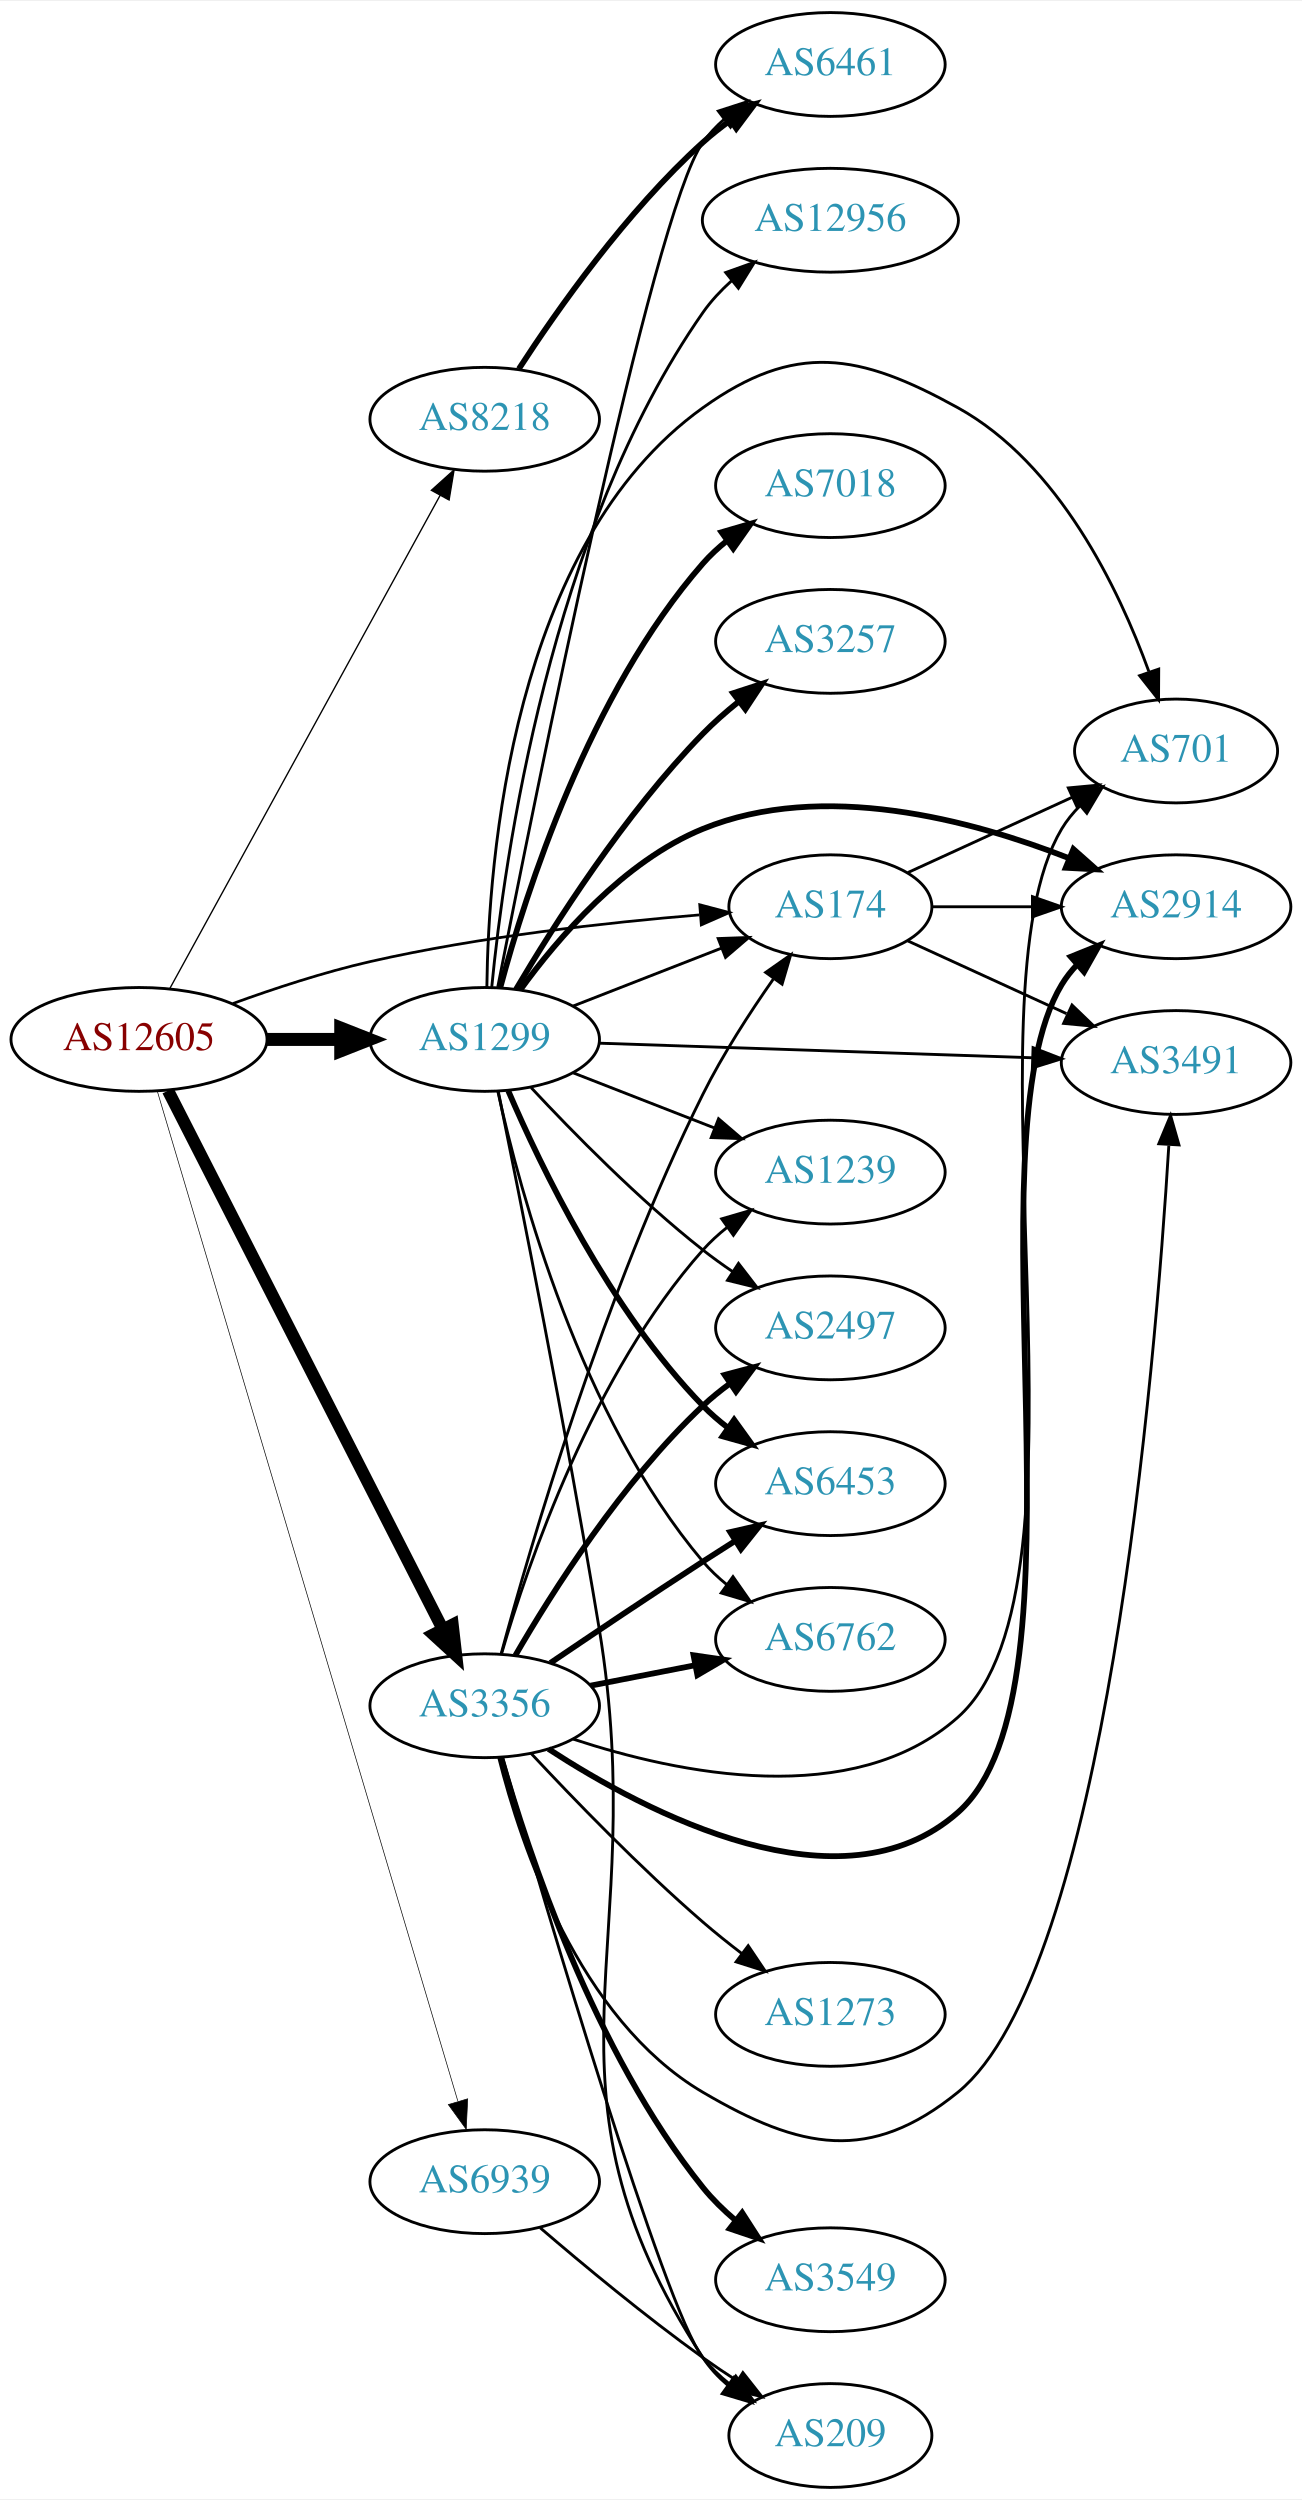
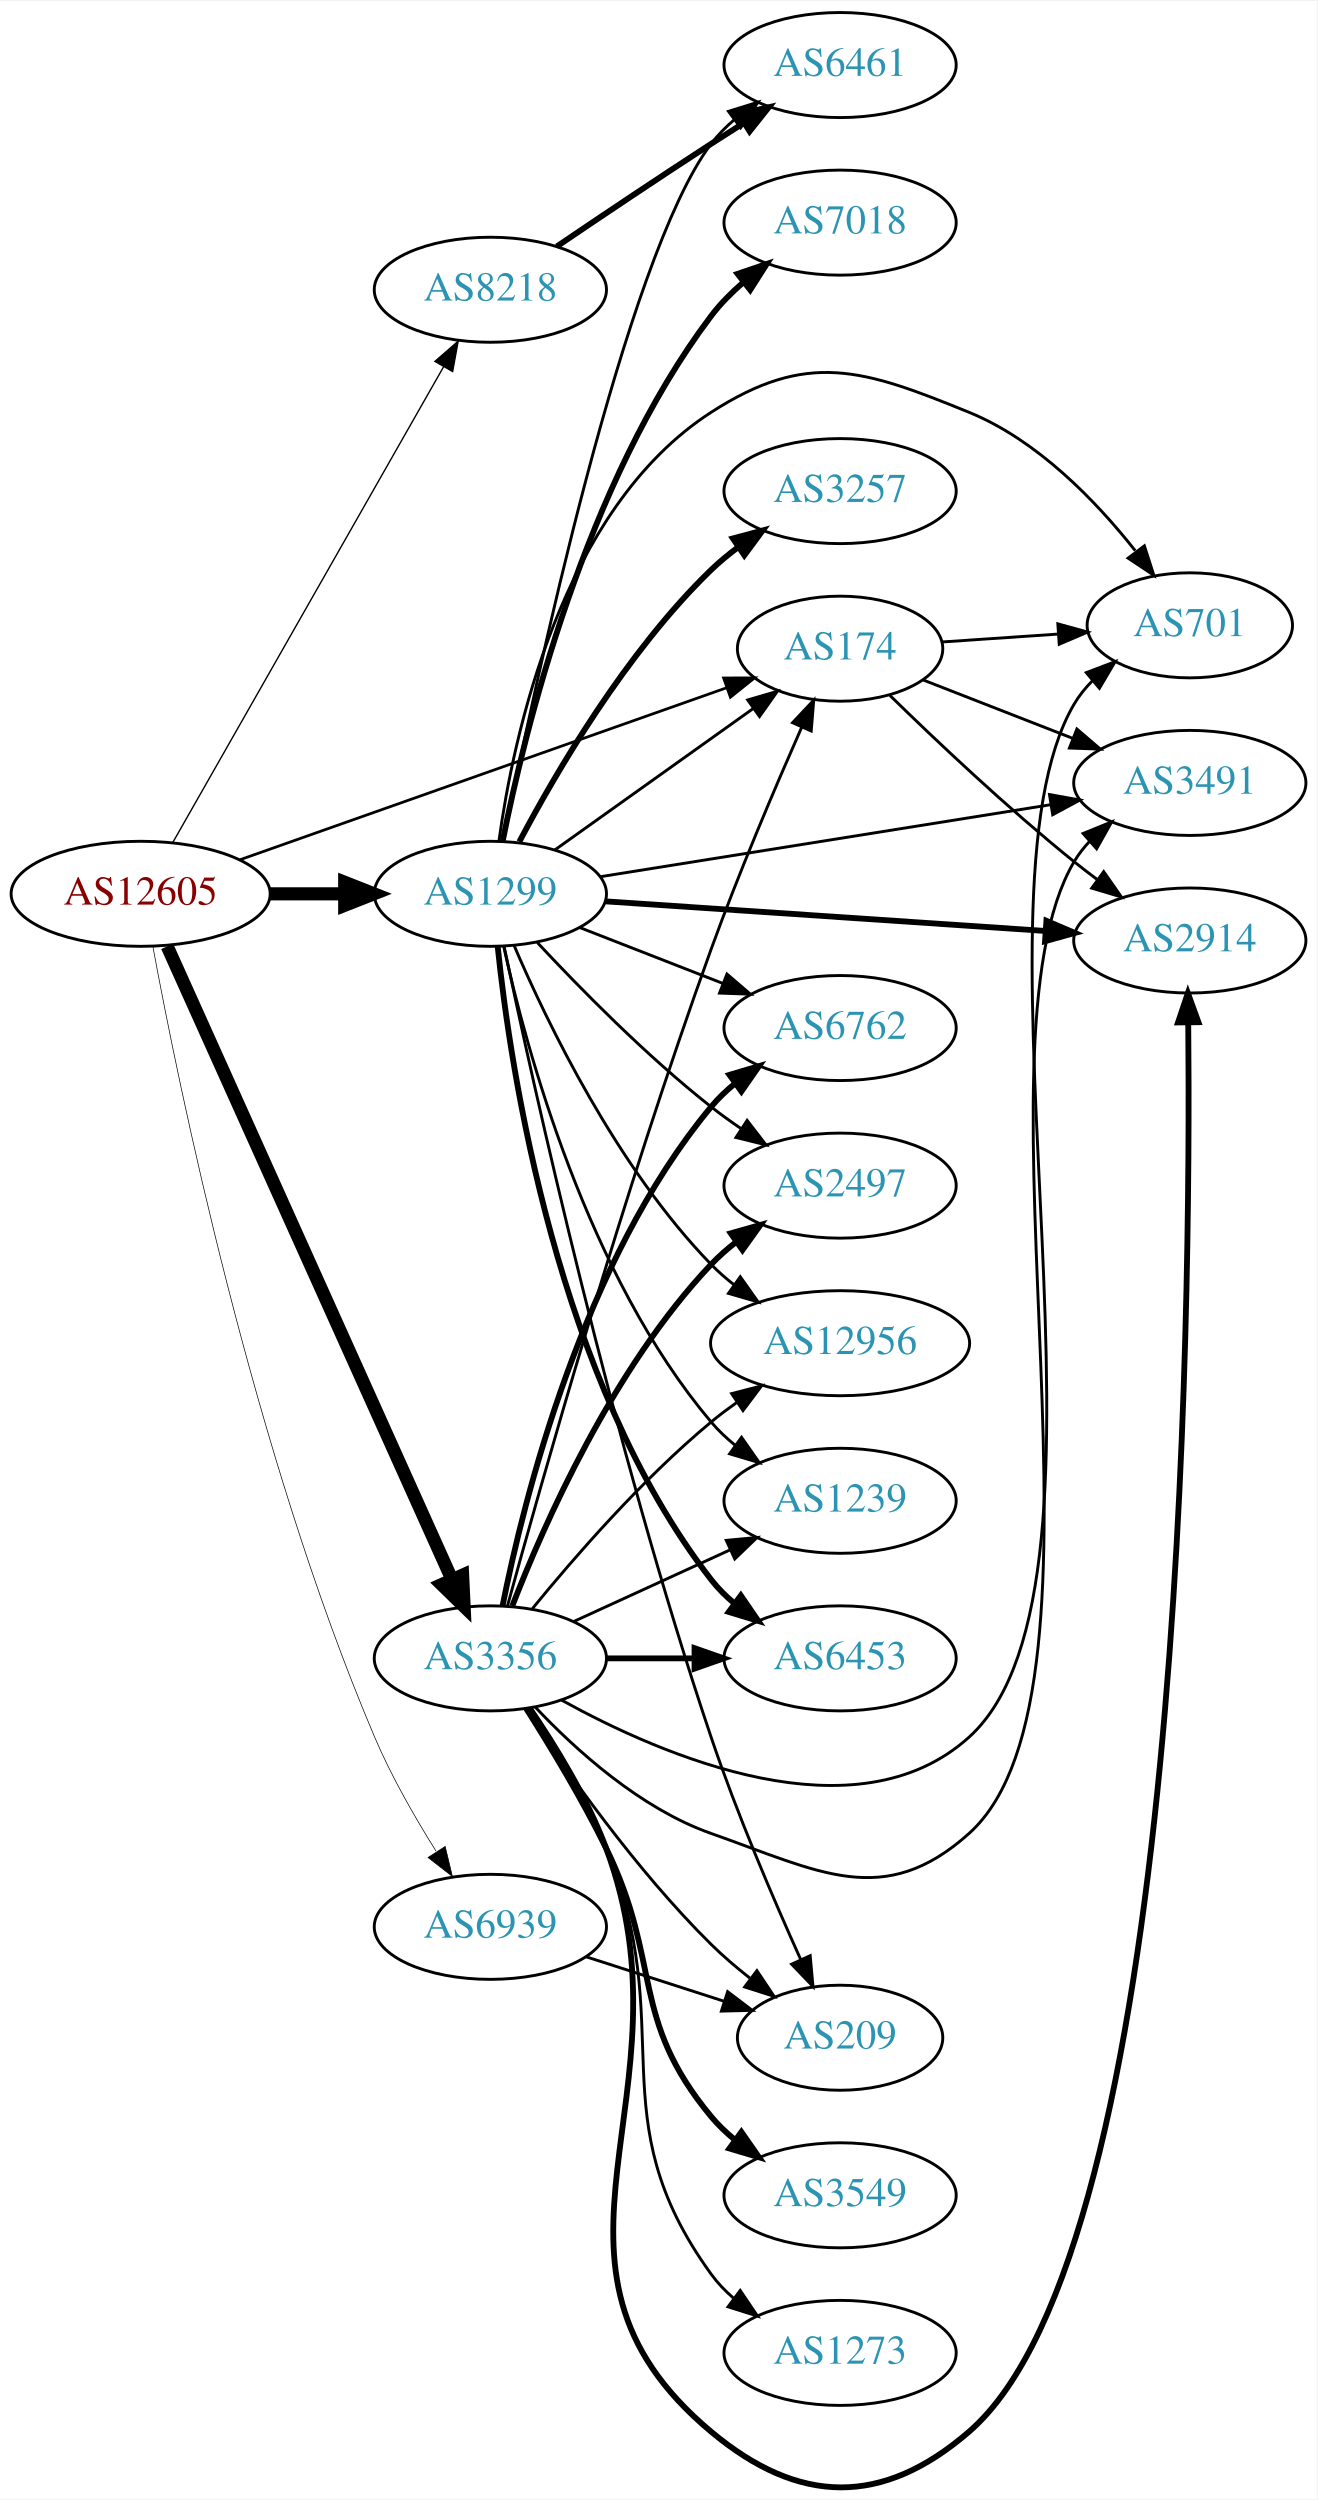
- <svg xmlns="http://www.w3.org/2000/svg" xmlns:xlink="http://www.w3.org/1999/xlink" width="451pt" height="866pt" viewBox="0.00 0.00 451.37 866.00">
-   <g id="graph0" class="graph" transform="scale(1 1) rotate(0) translate(4 862)">
-     <polygon fill="white" stroke="none" points="-4,4 -4,-862 447.37,-862 447.37,4 -4,4" />
+ <svg xmlns="http://www.w3.org/2000/svg" xmlns:xlink="http://www.w3.org/1999/xlink" width="451pt" height="856pt" viewBox="0.00 0.00 451.37 856.12">
+   <g id="graph0" class="graph" transform="scale(1 1) rotate(0) translate(4 852.115)">
+     <polygon fill="white" stroke="none" points="-4,4 -4,-852.115 447.37,-852.115 447.37,4 -4,4" />
    <g id="node1" class="node">
      <g id="a_node1">
        <a xlink:href="/asn/12605" xlink:title="AS12605 ~ Linz, Austria [AT]">
-           <ellipse fill="#ffffff" stroke="black" cx="44.196" cy="-502" rx="44.393" ry="18" />
-           <text text-anchor="middle" x="44.196" y="-498.3" font-family="Times,serif" font-size="14.00" fill="#880000">AS12605</text>
+           <ellipse fill="#ffffff" stroke="black" cx="44.196" cy="-546.115" rx="44.393" ry="18" />
+           <text text-anchor="middle" x="44.196" y="-542.415" font-family="Times,serif" font-size="14.00" fill="#880000">AS12605</text>
        </a>
      </g>
    </g>
    <g id="node2" class="node">
      <g id="a_node2">
        <a xlink:href="/asn/174" xlink:title="AS174 ~ Cogent Communications [US]">
-           <ellipse fill="#ffffff" stroke="black" cx="283.881" cy="-548" rx="35.194" ry="18" />
-           <text text-anchor="middle" x="283.881" y="-544.3" font-family="Times,serif" font-size="14.00" fill="#2c94b3">AS174</text>
+           <ellipse fill="#ffffff" stroke="black" cx="283.881" cy="-630.115" rx="35.194" ry="18" />
+           <text text-anchor="middle" x="283.881" y="-626.415" font-family="Times,serif" font-size="14.00" fill="#2c94b3">AS174</text>
        </a>
      </g>
    </g>
    <g id="edge1" class="edge">
-       <path fill="none" stroke="black" stroke-width="0.947" d="M76.741,-514.45C91.081,-519.667 108.387,-525.355 124.392,-529 162.384,-537.653 206.454,-542.533 238.463,-545.173" />
-       <polygon fill="black" stroke="black" stroke-width="0.947" points="238.587,-548.694 248.83,-545.985 239.134,-541.715 238.587,-548.694" />
+       <path fill="none" stroke="black" stroke-width="0.947" d="M78.245,-557.795C121.977,-573.25 198.898,-600.435 244.951,-616.71" />
+       <polygon fill="black" stroke="black" stroke-width="0.947" points="243.97,-620.076 254.565,-620.108 246.302,-613.476 243.97,-620.076" />
    </g>
    <g id="node3" class="node">
      <g id="a_node3">
        <a xlink:href="/asn/1299" xlink:title="AS1299 ~ Telia Carrier [EU]">
-           <ellipse fill="#ffffff" stroke="black" cx="164.039" cy="-502" rx="39.794" ry="18" />
-           <text text-anchor="middle" x="164.039" y="-498.3" font-family="Times,serif" font-size="14.00" fill="#2c94b3">AS1299</text>
+           <ellipse fill="#ffffff" stroke="black" cx="164.039" cy="-546.115" rx="39.794" ry="18" />
+           <text text-anchor="middle" x="164.039" y="-542.415" font-family="Times,serif" font-size="14.00" fill="#2c94b3">AS1299</text>
        </a>
      </g>
    </g>
    <g id="edge2" class="edge">
-       <path fill="none" stroke="black" stroke-width="4.5" d="M88.407,-502C96.72,-502 105.482,-502 113.965,-502" />
-       <polygon fill="black" stroke="black" stroke-width="4.5" points="114.123,-505.938 124.123,-502 114.123,-498.063 114.123,-505.938" />
+       <path fill="none" stroke="black" stroke-width="4.5" d="M88.407,-546.115C96.72,-546.115 105.482,-546.115 113.965,-546.115" />
+       <polygon fill="black" stroke="black" stroke-width="4.5" points="114.123,-550.053 124.123,-546.115 114.123,-542.178 114.123,-550.053" />
    </g>
    <g id="node4" class="node">
      <g id="a_node4">
        <a xlink:href="/asn/3356" xlink:title="AS3356 ~ Level 3 Parent, LLC [US]">
-           <ellipse fill="#ffffff" stroke="black" cx="164.039" cy="-271" rx="39.794" ry="18" />
-           <text text-anchor="middle" x="164.039" y="-267.3" font-family="Times,serif" font-size="14.00" fill="#2c94b3">AS3356</text>
+           <ellipse fill="#ffffff" stroke="black" cx="164.039" cy="-284.115" rx="39.794" ry="18" />
+           <text text-anchor="middle" x="164.039" y="-280.415" font-family="Times,serif" font-size="14.00" fill="#2c94b3">AS3356</text>
        </a>
      </g>
    </g>
    <g id="edge3" class="edge">
-       <path fill="none" stroke="black" stroke-width="4.263" d="M54.247,-484.257C74.819,-443.931 125.183,-345.206 149.485,-297.569" />
-       <polygon fill="black" stroke="black" stroke-width="4.263" points="152.896,-299.09 154.118,-288.487 146.251,-295.7 152.896,-299.09" />
+       <path fill="none" stroke="black" stroke-width="4.5" d="M53.296,-528.107C73.611,-482.939 126.821,-364.638 150.896,-311.112" />
+       <polygon fill="black" stroke="black" stroke-width="4.5" points="154.527,-312.638 155.038,-301.903 147.345,-309.408 154.527,-312.638" />
    </g>
    <g id="node5" class="node">
      <g id="a_node5">
        <a xlink:href="/asn/8218" xlink:title="AS8218 ~ legacy Neotelecoms [FR]">
-           <ellipse fill="#ffffff" stroke="black" cx="164.039" cy="-717" rx="39.794" ry="18" />
-           <text text-anchor="middle" x="164.039" y="-713.3" font-family="Times,serif" font-size="14.00" fill="#2c94b3">AS8218</text>
+           <ellipse fill="#ffffff" stroke="black" cx="164.039" cy="-753.115" rx="39.794" ry="18" />
+           <text text-anchor="middle" x="164.039" y="-749.415" font-family="Times,serif" font-size="14.00" fill="#2c94b3">AS8218</text>
        </a>
      </g>
    </g>
    <g id="edge4" class="edge">
-       <path fill="none" stroke="black" stroke-width="0.474" d="M54.84,-519.594C75.521,-557.327 124.234,-646.202 148.613,-690.681" />
-       <polygon fill="black" stroke="black" stroke-width="0.474" points="145.551,-692.377 153.427,-699.464 151.69,-689.013 145.551,-692.377" />
+       <path fill="none" stroke="black" stroke-width="0.474" d="M55.243,-563.764C75.985,-600.199 123.639,-683.906 148.041,-726.77" />
+       <polygon fill="black" stroke="black" stroke-width="0.474" points="145.028,-728.552 153.017,-735.511 151.111,-725.089 145.028,-728.552" />
    </g>
    <g id="node6" class="node">
      <g id="a_node6">
        <a xlink:href="/asn/6939" xlink:title="AS6939 ~ Hurricane Electric LLC [US]">
-           <ellipse fill="#ffffff" stroke="black" cx="164.039" cy="-106" rx="39.794" ry="18" />
-           <text text-anchor="middle" x="164.039" y="-102.3" font-family="Times,serif" font-size="14.00" fill="#2c94b3">AS6939</text>
+           <ellipse fill="#ffffff" stroke="black" cx="164.039" cy="-192.115" rx="39.794" ry="18" />
+           <text text-anchor="middle" x="164.039" y="-188.415" font-family="Times,serif" font-size="14.00" fill="#2c94b3">AS6939</text>
        </a>
      </g>
    </g>
    <g id="edge5" class="edge">
-       <path fill="none" stroke="black" stroke-width="0.237" d="M50.566,-483.956C69.315,-420.949 131.964,-210.423 154.703,-134.013" />
-       <polygon fill="black" stroke="black" stroke-width="0.237" points="158.14,-134.733 157.637,-124.15 151.431,-132.737 158.14,-134.733" />
+       <path fill="none" stroke="black" stroke-width="0.237" d="M48.406,-527.962C56.984,-481.543 82.671,-355.264 124.392,-257.115 130.106,-243.673 138.153,-229.637 145.426,-218.063" />
+       <polygon fill="black" stroke="black" stroke-width="0.237" points="148.555,-219.669 151.033,-209.368 142.672,-215.875 148.555,-219.669" />
    </g>
    <g id="node7" class="node">
      <g id="a_node7">
        <a xlink:href="/asn/701" xlink:title="AS701 ~ UUNET [US]">
-           <ellipse fill="#ffffff" stroke="black" cx="403.724" cy="-602" rx="35.194" ry="18" />
-           <text text-anchor="middle" x="403.724" y="-598.3" font-family="Times,serif" font-size="14.00" fill="#2c94b3">AS701</text>
+           <ellipse fill="#ffffff" stroke="black" cx="403.724" cy="-638.115" rx="35.194" ry="18" />
+           <text text-anchor="middle" x="403.724" y="-634.415" font-family="Times,serif" font-size="14.00" fill="#2c94b3">AS701</text>
        </a>
      </g>
    </g>
    <g id="edge6" class="edge">
-       <path fill="none" stroke="black" d="M310.742,-559.851C327.474,-567.518 349.464,-577.594 367.747,-585.972" />
-       <polygon fill="black" stroke="black" points="366.374,-589.193 376.923,-590.177 369.29,-582.829 366.374,-589.193" />
+       <path fill="none" stroke="black" d="M318.966,-632.429C331.303,-633.267 345.417,-634.225 358.499,-635.113" />
+       <polygon fill="black" stroke="black" points="358.501,-638.621 368.715,-635.807 358.975,-631.637 358.501,-638.621" />
    </g>
    <g id="node8" class="node">
      <g id="a_node8">
-         <a xlink:href="/asn/2914" xlink:title="AS2914 ~ NTT America, Inc. [US]">
-           <ellipse fill="#ffffff" stroke="black" cx="403.724" cy="-548" rx="39.794" ry="18" />
-           <text text-anchor="middle" x="403.724" y="-544.3" font-family="Times,serif" font-size="14.00" fill="#2c94b3">AS2914</text>
+         <a xlink:href="/asn/3491" xlink:title="AS3491 ~ PCCW Global, Inc. [US]">
+           <ellipse fill="#ffffff" stroke="black" cx="403.724" cy="-584.115" rx="39.794" ry="18" />
+           <text text-anchor="middle" x="403.724" y="-580.415" font-family="Times,serif" font-size="14.00" fill="#2c94b3">AS3491</text>
        </a>
      </g>
    </g>
    <g id="edge7" class="edge">
-       <path fill="none" stroke="black" d="M319.283,-548C330.107,-548 342.275,-548 353.901,-548" />
-       <polygon fill="black" stroke="black" points="353.932,-551.5 363.932,-548 353.932,-544.5 353.932,-551.5" />
+       <path fill="none" stroke="black" d="M312.213,-619.446C327.445,-613.5 346.677,-605.993 363.491,-599.43" />
+       <polygon fill="black" stroke="black" points="365.02,-602.59 373.063,-595.693 362.475,-596.069 365.02,-602.59" />
    </g>
    <g id="node9" class="node">
      <g id="a_node9">
-         <a xlink:href="/asn/3491" xlink:title="AS3491 ~ PCCW Global, Inc. [US]">
-           <ellipse fill="#ffffff" stroke="black" cx="403.724" cy="-494" rx="39.794" ry="18" />
-           <text text-anchor="middle" x="403.724" y="-490.3" font-family="Times,serif" font-size="14.00" fill="#2c94b3">AS3491</text>
+         <a xlink:href="/asn/2914" xlink:title="AS2914 ~ NTT America, Inc. [US]">
+           <ellipse fill="#ffffff" stroke="black" cx="403.724" cy="-530.115" rx="39.794" ry="18" />
+           <text text-anchor="middle" x="403.724" y="-526.415" font-family="Times,serif" font-size="14.00" fill="#2c94b3">AS2914</text>
        </a>
      </g>
    </g>
    <g id="edge8" class="edge">
-       <path fill="none" stroke="black" d="M310.742,-536.149C326.863,-528.762 347.865,-519.138 365.73,-510.952" />
-       <polygon fill="black" stroke="black" points="367.649,-513.923 375.282,-506.575 364.733,-507.559 367.649,-513.923" />
+       <path fill="none" stroke="black" d="M300.988,-614.061C316.596,-598.801 341.199,-575.513 364.077,-557.115 366.629,-555.064 369.326,-552.994 372.062,-550.962" />
+       <polygon fill="black" stroke="black" points="374.215,-553.725 380.276,-545.035 370.119,-548.048 374.215,-553.725" />
    </g>
    <g id="edge20" class="edge">
-       <path fill="none" stroke="black" d="M194.775,-513.608C210.392,-519.704 229.669,-527.229 246.206,-533.684" />
-       <polygon fill="black" stroke="black" points="244.989,-536.966 255.577,-537.342 247.535,-530.445 244.989,-536.966" />
-     </g>
-     <g id="edge18" class="edge">
-       <path fill="none" stroke="black" d="M164.786,-520.172C165.29,-563.643 173.374,-673.545 239.685,-721 271.632,-743.863 293.701,-740.016 328.077,-721 363.049,-701.655 383.836,-658.313 394.267,-629.625" />
-       <polygon fill="black" stroke="black" points="397.707,-630.385 397.649,-619.79 391.088,-628.108 397.707,-630.385" />
-     </g>
-     <g id="edge11" class="edge">
-       <path fill="none" stroke="black" stroke-width="2" d="M176.366,-519.159C189.265,-536.974 212.158,-563.777 239.685,-575 281.155,-591.907 332.667,-578.159 366.558,-564.852" />
-       <polygon fill="black" stroke="black" stroke-width="2" points="368.131,-567.99 376.053,-560.955 365.473,-561.515 368.131,-567.99" />
+       <path fill="none" stroke="black" d="M186.107,-561.133C205.075,-574.654 233.12,-594.645 254.143,-609.63" />
+       <polygon fill="black" stroke="black" points="252.216,-612.555 262.39,-615.509 256.279,-606.855 252.216,-612.555" />
+     </g>
+     <g id="edge19" class="edge">
+       <path fill="none" stroke="black" d="M166.958,-564.094C171.822,-599.54 188.167,-677.877 239.685,-711.115 272.696,-732.413 291.699,-725.947 328.077,-711.115 351.519,-701.558 371.599,-680.703 385.009,-663.722" />
+       <polygon fill="black" stroke="black" points="388.157,-665.362 391.397,-655.275 382.574,-661.14 388.157,-665.362" />
    </g>
    <g id="edge13" class="edge">
-       <path fill="none" stroke="black" d="M203.756,-500.697C244.674,-499.32 309.314,-497.144 353.749,-495.648" />
-       <polygon fill="black" stroke="black" points="354.147,-499.137 364.023,-495.303 353.911,-492.141 354.147,-499.137" />
+       <path fill="none" stroke="black" d="M201.656,-551.969C243.094,-558.594 310.691,-569.401 355.924,-576.633" />
+       <polygon fill="black" stroke="black" points="355.638,-580.132 366.065,-578.254 356.743,-573.219 355.638,-580.132" />
+     </g>
+     <g id="edge15" class="edge">
+       <path fill="none" stroke="black" stroke-width="2" d="M203.491,-543.527C244.569,-540.762 309.769,-536.373 354.314,-533.374" />
+       <polygon fill="black" stroke="black" stroke-width="2" points="354.584,-536.864 364.327,-532.7 354.114,-529.88 354.584,-536.864" />
    </g>
    <g id="node10" class="node">
      <g id="a_node10">
        <a xlink:href="/asn/6461" xlink:title="AS6461 ~ Zayo Bandwidth [US]">
-           <ellipse fill="#ffffff" stroke="black" cx="283.881" cy="-840" rx="39.794" ry="18" />
-           <text text-anchor="middle" x="283.881" y="-836.3" font-family="Times,serif" font-size="14.00" fill="#2c94b3">AS6461</text>
+           <ellipse fill="#ffffff" stroke="black" cx="283.881" cy="-830.115" rx="39.794" ry="18" />
+           <text text-anchor="middle" x="283.881" y="-826.415" font-family="Times,serif" font-size="14.00" fill="#2c94b3">AS6461</text>
        </a>
      </g>
    </g>
    <g id="edge9" class="edge">
-       <path fill="none" stroke="black" d="M168.568,-520.185C180.879,-583.041 222.129,-788.607 239.685,-813 241.763,-815.887 244.254,-818.533 246.977,-820.943" />
-       <polygon fill="black" stroke="black" points="245.033,-823.861 255.116,-827.112 249.261,-818.282 245.033,-823.861" />
+       <path fill="none" stroke="black" d="M168.553,-564.258C178.88,-616.192 210.261,-764.202 239.685,-803.115 241.952,-806.113 244.657,-808.86 247.592,-811.356" />
+       <polygon fill="black" stroke="black" points="245.63,-814.258 255.754,-817.38 249.786,-808.626 245.63,-814.258" />
    </g>
    <g id="node11" class="node">
      <g id="a_node11">
-         <a xlink:href="/asn/6762" xlink:title="AS6762 ~ TELECOM ITALIA SPARKLE S.p.A. [IT]">
-           <ellipse fill="#ffffff" stroke="black" cx="283.881" cy="-294" rx="39.794" ry="18" />
-           <text text-anchor="middle" x="283.881" y="-290.3" font-family="Times,serif" font-size="14.00" fill="#2c94b3">AS6762</text>
+         <a xlink:href="/asn/3257" xlink:title="AS3257 ~ GTT [DE]">
+           <ellipse fill="#ffffff" stroke="black" cx="283.881" cy="-684.115" rx="39.794" ry="18" />
+           <text text-anchor="middle" x="283.881" y="-680.415" font-family="Times,serif" font-size="14.00" fill="#2c94b3">AS3257</text>
        </a>
      </g>
    </g>
    <g id="edge10" class="edge">
-       <path fill="none" stroke="black" d="M168.622,-483.885C176.308,-448.939 197.23,-371.235 239.685,-321 242.111,-318.129 244.922,-315.468 247.924,-313.025" />
-       <polygon fill="black" stroke="black" points="250.113,-315.761 256.179,-307.075 246.02,-310.082 250.113,-315.761" />
+       <path fill="none" stroke="black" stroke-width="2" d="M173.955,-563.935C186.317,-587.366 210.472,-628.862 239.685,-657.115 242.536,-659.872 245.713,-662.492 249.016,-664.938" />
+       <polygon fill="black" stroke="black" stroke-width="2" points="247.134,-667.891 257.366,-670.638 251.08,-662.11 247.134,-667.891" />
    </g>
    <g id="node12" class="node">
      <g id="a_node12">
        <a xlink:href="/asn/7018" xlink:title="AS7018 ~ AT&amp;T Services, Inc. [US]">
-           <ellipse fill="#ffffff" stroke="black" cx="283.881" cy="-694" rx="39.794" ry="18" />
-           <text text-anchor="middle" x="283.881" y="-690.3" font-family="Times,serif" font-size="14.00" fill="#2c94b3">AS7018</text>
-         </a>
-       </g>
-     </g>
-     <g id="edge12" class="edge">
-       <path fill="none" stroke="black" stroke-width="2" d="M169.455,-520.022C178.175,-552.559 200.259,-621.912 239.685,-667 242.159,-669.829 245.002,-672.464 248.024,-674.889" />
-       <polygon fill="black" stroke="black" stroke-width="2" points="246.138,-677.843 256.308,-680.814 250.21,-672.15 246.138,-677.843" />
+           <ellipse fill="#ffffff" stroke="black" cx="283.881" cy="-776.115" rx="39.794" ry="18" />
+           <text text-anchor="middle" x="283.881" y="-772.415" font-family="Times,serif" font-size="14.00" fill="#2c94b3">AS7018</text>
+         </a>
+       </g>
+     </g>
+     <g id="edge11" class="edge">
+       <path fill="none" stroke="black" stroke-width="2" d="M168.266,-564.178C175.587,-601.118 196.289,-686.658 239.685,-744.115 242.839,-748.29 246.682,-752.172 250.763,-755.687" />
+       <polygon fill="black" stroke="black" stroke-width="2" points="248.755,-758.56 258.783,-761.979 253.076,-753.053 248.755,-758.56" />
    </g>
    <g id="node13" class="node">
      <g id="a_node13">
-         <a xlink:href="/asn/3257" xlink:title="AS3257 ~ GTT [DE]">
-           <ellipse fill="#ffffff" stroke="black" cx="283.881" cy="-640" rx="39.794" ry="18" />
-           <text text-anchor="middle" x="283.881" y="-636.3" font-family="Times,serif" font-size="14.00" fill="#2c94b3">AS3257</text>
-         </a>
-       </g>
-     </g>
-     <g id="edge14" class="edge">
-       <path fill="none" stroke="black" stroke-width="2" d="M174.913,-519.416C187.957,-541.525 212.484,-580.137 239.685,-608 243.42,-611.825 247.646,-615.541 251.956,-619.004" />
-       <polygon fill="black" stroke="black" stroke-width="2" points="250.167,-622.041 260.242,-625.317 254.408,-616.473 250.167,-622.041" />
+         <a xlink:href="/asn/1239" xlink:title="AS1239 ~ Sprint [US]">
+           <ellipse fill="#ffffff" stroke="black" cx="283.881" cy="-338.115" rx="39.794" ry="18" />
+           <text text-anchor="middle" x="283.881" y="-334.415" font-family="Times,serif" font-size="14.00" fill="#2c94b3">AS1239</text>
+         </a>
+       </g>
+     </g>
+     <g id="edge12" class="edge">
+       <path fill="none" stroke="black" d="M168.622,-528C176.308,-493.054 197.23,-415.351 239.685,-365.115 242.111,-362.245 244.922,-359.583 247.924,-357.14" />
+       <polygon fill="black" stroke="black" points="250.113,-359.877 256.179,-351.191 246.02,-354.198 250.113,-359.877" />
    </g>
    <g id="node14" class="node">
      <g id="a_node14">
-         <a xlink:href="/asn/1239" xlink:title="AS1239 ~ Sprint [US]">
-           <ellipse fill="#ffffff" stroke="black" cx="283.881" cy="-456" rx="39.794" ry="18" />
-           <text text-anchor="middle" x="283.881" y="-452.3" font-family="Times,serif" font-size="14.00" fill="#2c94b3">AS1239</text>
-         </a>
-       </g>
-     </g>
-     <g id="edge15" class="edge">
-       <path fill="none" stroke="black" d="M194.775,-490.392C209.569,-484.618 227.646,-477.561 243.568,-471.346" />
-       <polygon fill="black" stroke="black" points="245.111,-474.501 253.154,-467.604 242.566,-467.98 245.111,-474.501" />
+         <a xlink:href="/asn/6453" xlink:title="AS6453 ~ TATA COMMUNICATIONS (AMERICA) INC [US]">
+           <ellipse fill="#ffffff" stroke="black" cx="283.881" cy="-284.115" rx="39.794" ry="18" />
+           <text text-anchor="middle" x="283.881" y="-280.415" font-family="Times,serif" font-size="14.00" fill="#2c94b3">AS6453</text>
+         </a>
+       </g>
+     </g>
+     <g id="edge14" class="edge">
+       <path fill="none" stroke="black" stroke-width="2" d="M166.558,-527.964C170.925,-485.724 186.809,-379.265 239.685,-311.115 241.989,-308.146 244.719,-305.418 247.669,-302.934" />
+       <polygon fill="black" stroke="black" stroke-width="2" points="249.863,-305.665 255.854,-296.927 245.721,-300.022 249.863,-305.665" />
    </g>
    <g id="node15" class="node">
      <g id="a_node15">
-         <a xlink:href="/asn/2497" xlink:title="AS2497 ~ Internet Initiative Japan Inc. [JP]">
-           <ellipse fill="#ffffff" stroke="black" cx="283.881" cy="-402" rx="39.794" ry="18" />
-           <text text-anchor="middle" x="283.881" y="-398.3" font-family="Times,serif" font-size="14.00" fill="#2c94b3">AS2497</text>
+         <a xlink:href="/asn/6762" xlink:title="AS6762 ~ TELECOM ITALIA SPARKLE S.p.A. [IT]">
+           <ellipse fill="#ffffff" stroke="black" cx="283.881" cy="-500.115" rx="39.794" ry="18" />
+           <text text-anchor="middle" x="283.881" y="-496.415" font-family="Times,serif" font-size="14.00" fill="#2c94b3">AS6762</text>
        </a>
      </g>
    </g>
    <g id="edge16" class="edge">
-       <path fill="none" stroke="black" d="M180.136,-485.288C194.601,-469.765 217.458,-446.481 239.685,-429 242.97,-426.417 246.513,-423.867 250.108,-421.427" />
-       <polygon fill="black" stroke="black" points="252.023,-424.357 258.493,-415.967 248.203,-418.491 252.023,-424.357" />
+       <path fill="none" stroke="black" d="M194.775,-534.507C209.569,-528.733 227.646,-521.676 243.568,-515.461" />
+       <polygon fill="black" stroke="black" points="245.111,-518.616 253.154,-511.719 242.566,-512.095 245.111,-518.616" />
    </g>
    <g id="node16" class="node">
      <g id="a_node16">
-         <a xlink:href="/asn/6453" xlink:title="AS6453 ~ TATA COMMUNICATIONS (AMERICA) INC [US]">
-           <ellipse fill="#ffffff" stroke="black" cx="283.881" cy="-348" rx="39.794" ry="18" />
-           <text text-anchor="middle" x="283.881" y="-344.3" font-family="Times,serif" font-size="14.00" fill="#2c94b3">AS6453</text>
+         <a xlink:href="/asn/2497" xlink:title="AS2497 ~ Internet Initiative Japan Inc. [JP]">
+           <ellipse fill="#ffffff" stroke="black" cx="283.881" cy="-446.115" rx="39.794" ry="18" />
+           <text text-anchor="middle" x="283.881" y="-442.415" font-family="Times,serif" font-size="14.00" fill="#2c94b3">AS2497</text>
        </a>
      </g>
    </g>
    <g id="edge17" class="edge">
-       <path fill="none" stroke="black" stroke-width="2" d="M172.193,-484.228C183.454,-457.925 207.402,-408.176 239.685,-375 242.306,-372.306 245.248,-369.763 248.331,-367.394" />
-       <polygon fill="black" stroke="black" stroke-width="2" points="250.506,-370.144 256.7,-361.548 246.498,-364.405 250.506,-370.144" />
+       <path fill="none" stroke="black" d="M180.136,-529.403C194.601,-513.88 217.458,-490.596 239.685,-473.115 242.97,-470.532 246.513,-467.983 250.108,-465.542" />
+       <polygon fill="black" stroke="black" points="252.023,-468.472 258.493,-460.083 248.203,-462.606 252.023,-468.472" />
    </g>
    <g id="node17" class="node">
      <g id="a_node17">
        <a xlink:href="/asn/12956" xlink:title="AS12956 ~ TELXIUS [ES]">
-           <ellipse fill="#ffffff" stroke="black" cx="283.881" cy="-786" rx="44.393" ry="18" />
-           <text text-anchor="middle" x="283.881" y="-782.3" font-family="Times,serif" font-size="14.00" fill="#2c94b3">AS12956</text>
-         </a>
-       </g>
-     </g>
-     <g id="edge19" class="edge">
-       <path fill="none" stroke="black" d="M166.483,-520.173C170.757,-564.119 186.577,-678.11 239.685,-754 242.481,-757.995 245.935,-761.693 249.662,-765.048" />
-       <polygon fill="black" stroke="black" points="247.594,-767.876 257.573,-771.438 251.993,-762.431 247.594,-767.876" />
+           <ellipse fill="#ffffff" stroke="black" cx="283.881" cy="-392.115" rx="44.393" ry="18" />
+           <text text-anchor="middle" x="283.881" y="-388.415" font-family="Times,serif" font-size="14.00" fill="#2c94b3">AS12956</text>
+         </a>
+       </g>
+     </g>
+     <g id="edge18" class="edge">
+       <path fill="none" stroke="black" d="M172.193,-528.343C183.454,-502.041 207.402,-452.291 239.685,-419.115 242.102,-416.631 244.791,-414.275 247.613,-412.066" />
+       <polygon fill="black" stroke="black" points="249.677,-414.893 255.798,-406.245 245.62,-409.188 249.677,-414.893" />
    </g>
    <g id="node18" class="node">
      <g id="a_node18">
        <a xlink:href="/asn/209" xlink:title="AS209 ~ CenturyLink Communications, LLC [US]">
-           <ellipse fill="#ffffff" stroke="black" cx="283.881" cy="-18" rx="35.194" ry="18" />
-           <text text-anchor="middle" x="283.881" y="-14.3" font-family="Times,serif" font-size="14.00" fill="#2c94b3">AS209</text>
+           <ellipse fill="#ffffff" stroke="black" cx="283.881" cy="-154.115" rx="35.194" ry="18" />
+           <text text-anchor="middle" x="283.881" y="-150.415" font-family="Times,serif" font-size="14.00" fill="#2c94b3">AS209</text>
        </a>
      </g>
    </g>
    <g id="edge21" class="edge">
-       <path fill="none" stroke="black" d="M168.729,-484.039C175.952,-448.57 192.248,-366.989 203.685,-298 222.26,-185.952 177.751,-140.205 239.685,-45 242.018,-41.414 245.012,-38.219 248.333,-35.395" />
-       <polygon fill="black" stroke="black" points="250.47,-38.169 256.521,-29.472 246.367,-32.498 250.47,-38.169" />
-     </g>
-     <g id="edge29" class="edge">
-       <path fill="none" stroke="black" d="M169.717,-288.913C179.801,-326.198 205.471,-414.382 239.685,-483 246.575,-496.817 255.89,-511.213 264.106,-522.934" />
-       <polygon fill="black" stroke="black" points="261.446,-525.232 270.116,-531.322 267.137,-521.155 261.446,-525.232" />
+       <path fill="none" stroke="black" d="M168.779,-527.926C178.439,-481.94 205.854,-357.542 239.685,-257.115 248.569,-230.743 261.068,-201.568 270.337,-181.022" />
+       <polygon fill="black" stroke="black" points="273.633,-182.23 274.597,-171.679 267.264,-179.326 273.633,-182.23" />
+     </g>
+     <g id="edge31" class="edge">
+       <path fill="none" stroke="black" d="M169.876,-301.998C180.971,-342.492 209.62,-444.127 239.685,-527.115 249.164,-553.28 261.591,-582.479 270.681,-603.088" />
+       <polygon fill="black" stroke="black" points="267.588,-604.747 274.848,-612.464 273.985,-601.904 267.588,-604.747" />
+     </g>
+     <g id="edge33" class="edge">
+       <path fill="none" stroke="black" d="M188.319,-269.876C223.272,-250.524 289.331,-222.11 328.077,-257.115 386.75,-310.124 324.024,-542.938 364.077,-611.115 365.777,-614.009 367.924,-616.668 370.33,-619.093" />
+       <polygon fill="black" stroke="black" points="368.24,-621.909 378.144,-625.671 372.748,-616.553 368.24,-621.909" />
    </g>
    <g id="edge30" class="edge">
-       <path fill="none" stroke="black" d="M194.746,-259.429C230.96,-247.484 291.803,-234.719 328.077,-267 379.555,-312.811 328.727,-515.848 364.077,-575 365.799,-577.881 367.96,-580.531 370.376,-582.951" />
-       <polygon fill="black" stroke="black" points="368.294,-585.773 378.204,-589.52 372.794,-580.411 368.294,-585.773" />
+       <path fill="none" stroke="black" d="M179.376,-267.463C193.139,-252.864 215.376,-232.674 239.685,-224.115 276.741,-211.069 298.844,-197.872 328.077,-224.115 383.464,-273.837 326.172,-493.059 364.077,-557.115 365.562,-559.625 367.382,-561.958 369.415,-564.117" />
+       <polygon fill="black" stroke="black" points="367.157,-566.792 376.972,-570.781 371.787,-561.542 367.157,-566.792" />
+     </g>
+     <g id="edge25" class="edge">
+       <path fill="none" stroke="black" stroke-width="2" d="M177.509,-267.048C186.145,-254.415 197.212,-236.458 203.685,-219.115 235.269,-134.5 170.395,-77.047 239.685,-19.115 269.824,6.083 298.358,6.578 328.077,-19.115 401.466,-82.563 404.12,-403.909 403.186,-501.784" />
+       <polygon fill="black" stroke="black" stroke-width="2" points="399.683,-502.036 403.066,-512.076 406.682,-502.118 399.683,-502.036" />
+     </g>
+     <g id="edge28" class="edge">
+       <path fill="none" stroke="black" d="M192.667,-296.776C208.624,-304.088 228.895,-313.377 246.178,-321.296" />
+       <polygon fill="black" stroke="black" points="244.876,-324.55 255.425,-325.534 247.793,-318.186 244.876,-324.55" />
    </g>
    <g id="edge24" class="edge">
-       <path fill="none" stroke="black" stroke-width="2" d="M186.138,-256.022C220.237,-233.806 287.706,-198.376 328.077,-234 376.274,-276.529 330.871,-465.964 364.077,-521 365.584,-523.497 367.419,-525.821 369.463,-527.973" />
-       <polygon fill="black" stroke="black" stroke-width="2" points="367.215,-530.658 377.039,-534.625 371.834,-525.397 367.215,-530.658" />
-     </g>
-     <g id="edge28" class="edge">
-       <path fill="none" stroke="black" d="M168.905,-253.028C176.497,-222.742 196.521,-162.364 239.685,-137 273.556,-117.097 297.588,-112.226 328.077,-137 379.132,-178.483 396.485,-387.807 401.21,-465.19" />
-       <polygon fill="black" stroke="black" points="397.742,-465.835 401.819,-475.614 404.73,-465.427 397.742,-465.835" />
-     </g>
-     <g id="edge22" class="edge">
-       <path fill="none" stroke="black" stroke-width="2" d="M200.715,-277.963C212.147,-280.194 224.968,-282.697 237.022,-285.049" />
-       <polygon fill="black" stroke="black" stroke-width="2" points="236.434,-288.501 246.919,-286.981 237.775,-281.63 236.434,-288.501" />
+       <path fill="none" stroke="black" stroke-width="2" d="M203.951,-284.115C213.505,-284.115 223.854,-284.115 233.817,-284.115" />
+       <polygon fill="black" stroke="black" stroke-width="2" points="234.009,-287.615 244.009,-284.115 234.009,-280.615 234.009,-287.615" />
    </g>
    <g id="edge26" class="edge">
-       <path fill="none" stroke="black" d="M169.873,-288.997C179.056,-320.451 201.587,-386.149 239.685,-429 242.183,-431.809 245.041,-434.429 248.073,-436.846" />
-       <polygon fill="black" stroke="black" points="246.195,-439.806 256.37,-442.76 250.257,-434.106 246.195,-439.806" />
+       <path fill="none" stroke="black" stroke-width="2" d="M168.237,-302.188C175.401,-338.256 195.675,-420.24 239.685,-473.115 242.09,-476.004 244.886,-478.678 247.879,-481.128" />
+       <polygon fill="black" stroke="black" stroke-width="2" points="245.967,-484.065 256.122,-487.088 250.069,-478.393 245.967,-484.065" />
    </g>
    <g id="edge27" class="edge">
-       <path fill="none" stroke="black" stroke-width="2" d="M174.647,-288.412C187.412,-310.448 211.643,-348.695 239.685,-375 242.578,-377.713 245.782,-380.304 249.101,-382.733" />
-       <polygon fill="black" stroke="black" stroke-width="2" points="247.232,-385.694 257.472,-388.412 251.161,-379.902 247.232,-385.694" />
+       <path fill="none" stroke="black" stroke-width="2" d="M171.562,-302.11C182.312,-329.843 205.969,-383.544 239.685,-419.115 242.271,-421.843 245.188,-424.409 248.257,-426.793" />
+       <polygon fill="black" stroke="black" stroke-width="2" points="246.411,-429.773 256.605,-432.659 250.435,-424.046 246.411,-429.773" />
    </g>
    <g id="edge23" class="edge">
-       <path fill="none" stroke="black" stroke-width="2" d="M186.803,-285.841C201.629,-295.886 221.745,-309.389 239.685,-321 243.277,-323.325 247.053,-325.735 250.817,-328.115" />
-       <polygon fill="black" stroke="black" stroke-width="2" points="249.152,-331.203 259.481,-333.561 252.877,-325.276 249.152,-331.203" />
+       <path fill="none" stroke="black" d="M178.458,-301.18C192.572,-318.49 215.987,-345.46 239.685,-365.115 242.423,-367.386 245.367,-369.61 248.384,-371.745" />
+       <polygon fill="black" stroke="black" points="246.716,-374.84 256.973,-377.495 250.61,-369.023 246.716,-374.84" />
    </g>
    <g id="edge32" class="edge">
-       <path fill="none" stroke="black" d="M170.21,-253.024C184.838,-202.539 226.321,-62.023 239.685,-45 242.327,-41.635 245.513,-38.578 248.943,-35.832" />
-       <polygon fill="black" stroke="black" points="251.081,-38.607 257.248,-29.992 247.054,-32.881 251.081,-38.607" />
+       <path fill="none" stroke="black" d="M176.128,-266.649C189.667,-246.079 213.957,-211.502 239.685,-186.115 243.754,-182.1 248.349,-178.175 252.985,-174.525" />
+       <polygon fill="black" stroke="black" points="255.38,-177.103 261.269,-168.296 251.173,-171.509 255.38,-177.103" />
    </g>
    <g id="node19" class="node">
      <g id="a_node19">
        <a xlink:href="/asn/3549" xlink:title="AS3549 ~ Level 3 Parent, LLC [US]">
-           <ellipse fill="#ffffff" stroke="black" cx="283.881" cy="-72" rx="39.794" ry="18" />
-           <text text-anchor="middle" x="283.881" y="-68.3" font-family="Times,serif" font-size="14.00" fill="#2c94b3">AS3549</text>
-         </a>
-       </g>
-     </g>
-     <g id="edge25" class="edge">
-       <path fill="none" stroke="black" stroke-width="2" d="M169.757,-253.06C178.962,-220.61 201.796,-151.164 239.685,-104 242.962,-99.921 246.875,-96.094 250.989,-92.604" />
-       <polygon fill="black" stroke="black" stroke-width="2" points="253.3,-95.24 259.032,-86.331 248.995,-89.721 253.3,-95.24" />
+           <ellipse fill="#ffffff" stroke="black" cx="283.881" cy="-100.115" rx="39.794" ry="18" />
+           <text text-anchor="middle" x="283.881" y="-96.415" font-family="Times,serif" font-size="14.00" fill="#2c94b3">AS3549</text>
+         </a>
+       </g>
+     </g>
+     <g id="edge22" class="edge">
+       <path fill="none" stroke="black" stroke-width="2" d="M176.333,-266.89C184.502,-254.031 195.497,-235.864 203.685,-219.115 222.969,-179.669 211.649,-160.907 239.685,-127.115 242.085,-124.223 244.879,-121.546 247.869,-119.094" />
+       <polygon fill="black" stroke="black" stroke-width="2" points="250.059,-121.83 256.109,-113.132 245.956,-116.158 250.059,-121.83" />
    </g>
    <g id="node20" class="node">
      <g id="a_node20">
        <a xlink:href="/asn/1273" xlink:title="AS1273 ~ Vodafone Group PLC [EU]">
-           <ellipse fill="#ffffff" stroke="black" cx="283.881" cy="-164" rx="39.794" ry="18" />
-           <text text-anchor="middle" x="283.881" y="-160.3" font-family="Times,serif" font-size="14.00" fill="#2c94b3">AS1273</text>
-         </a>
-       </g>
-     </g>
-     <g id="edge31" class="edge">
-       <path fill="none" stroke="black" d="M180.104,-254.487C194.731,-238.795 217.863,-214.859 239.685,-196 243.922,-192.339 248.546,-188.636 253.142,-185.112" />
-       <polygon fill="black" stroke="black" points="255.387,-187.803 261.297,-179.01 251.193,-182.199 255.387,-187.803" />
-     </g>
-     <g id="edge33" class="edge">
-       <path fill="none" stroke="black" stroke-width="2" d="M175.866,-734.443C189.152,-754.913 213.199,-789.093 239.685,-813 242.629,-815.657 245.867,-818.212 249.206,-820.619" />
-       <polygon fill="black" stroke="black" stroke-width="2" points="247.352,-823.59 257.602,-826.27 251.261,-817.783 247.352,-823.59" />
+           <ellipse fill="#ffffff" stroke="black" cx="283.881" cy="-46.115" rx="39.794" ry="18" />
+           <text text-anchor="middle" x="283.881" y="-42.415" font-family="Times,serif" font-size="14.00" fill="#2c94b3">AS1273</text>
+         </a>
+       </g>
+     </g>
+     <g id="edge29" class="edge">
+       <path fill="none" stroke="black" d="M177.177,-266.918C185.652,-254.222 196.663,-236.243 203.685,-219.115 229.037,-157.278 200.476,-127.237 239.685,-73.115 241.89,-70.071 244.554,-67.294 247.463,-64.779" />
+       <polygon fill="black" stroke="black" points="249.658,-67.508 255.589,-58.729 245.478,-61.893 249.658,-67.508" />
    </g>
    <g id="edge34" class="edge">
-       <path fill="none" stroke="black" d="M183.237,-90.036C198.044,-77.318 219.689,-59.333 239.685,-45 243.425,-42.319 247.429,-39.613 251.436,-37.002" />
-       <polygon fill="black" stroke="black" points="253.549,-39.806 260.108,-31.486 249.792,-33.9 253.549,-39.806" />
+       <path fill="none" stroke="black" stroke-width="2" d="M186.803,-767.956C201.629,-778.001 221.745,-791.504 239.685,-803.115 243.277,-805.44 247.053,-807.85 250.817,-810.23" />
+       <polygon fill="black" stroke="black" stroke-width="2" points="249.152,-813.318 259.481,-815.676 252.877,-807.391 249.152,-813.318" />
+     </g>
+     <g id="edge35" class="edge">
+       <path fill="none" stroke="black" d="M196.929,-181.832C211.466,-177.144 228.807,-171.552 244.094,-166.623" />
+       <polygon fill="black" stroke="black" points="245.349,-169.896 253.792,-163.496 243.2,-163.234 245.349,-169.896" />
    </g>
  </g>
</svg>
